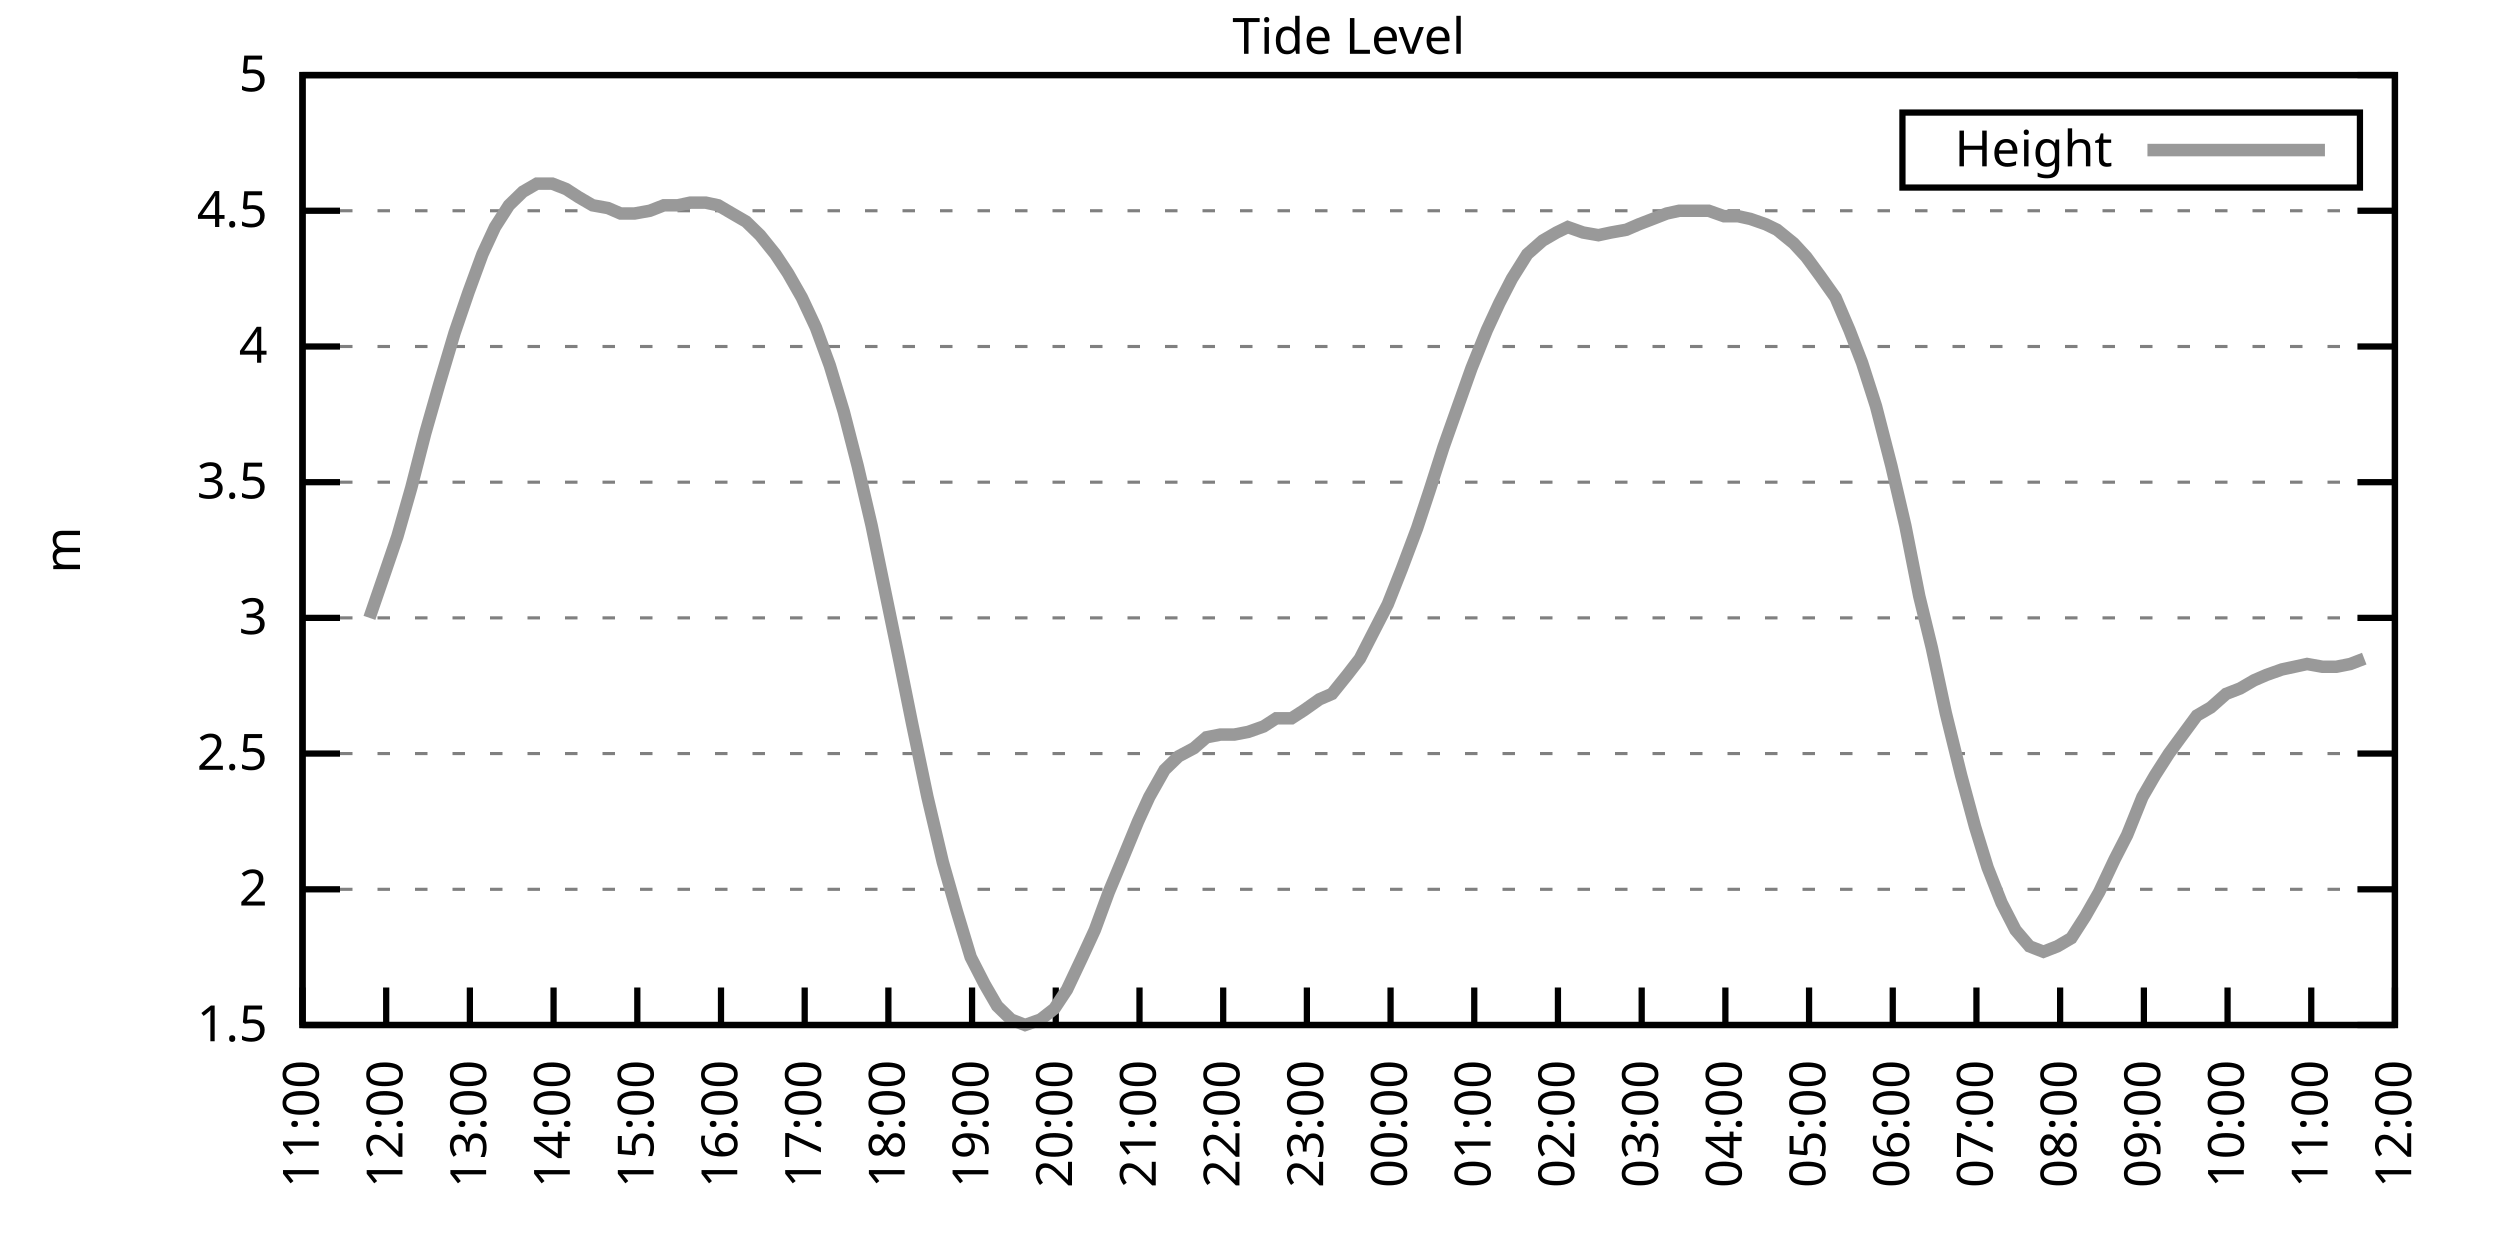
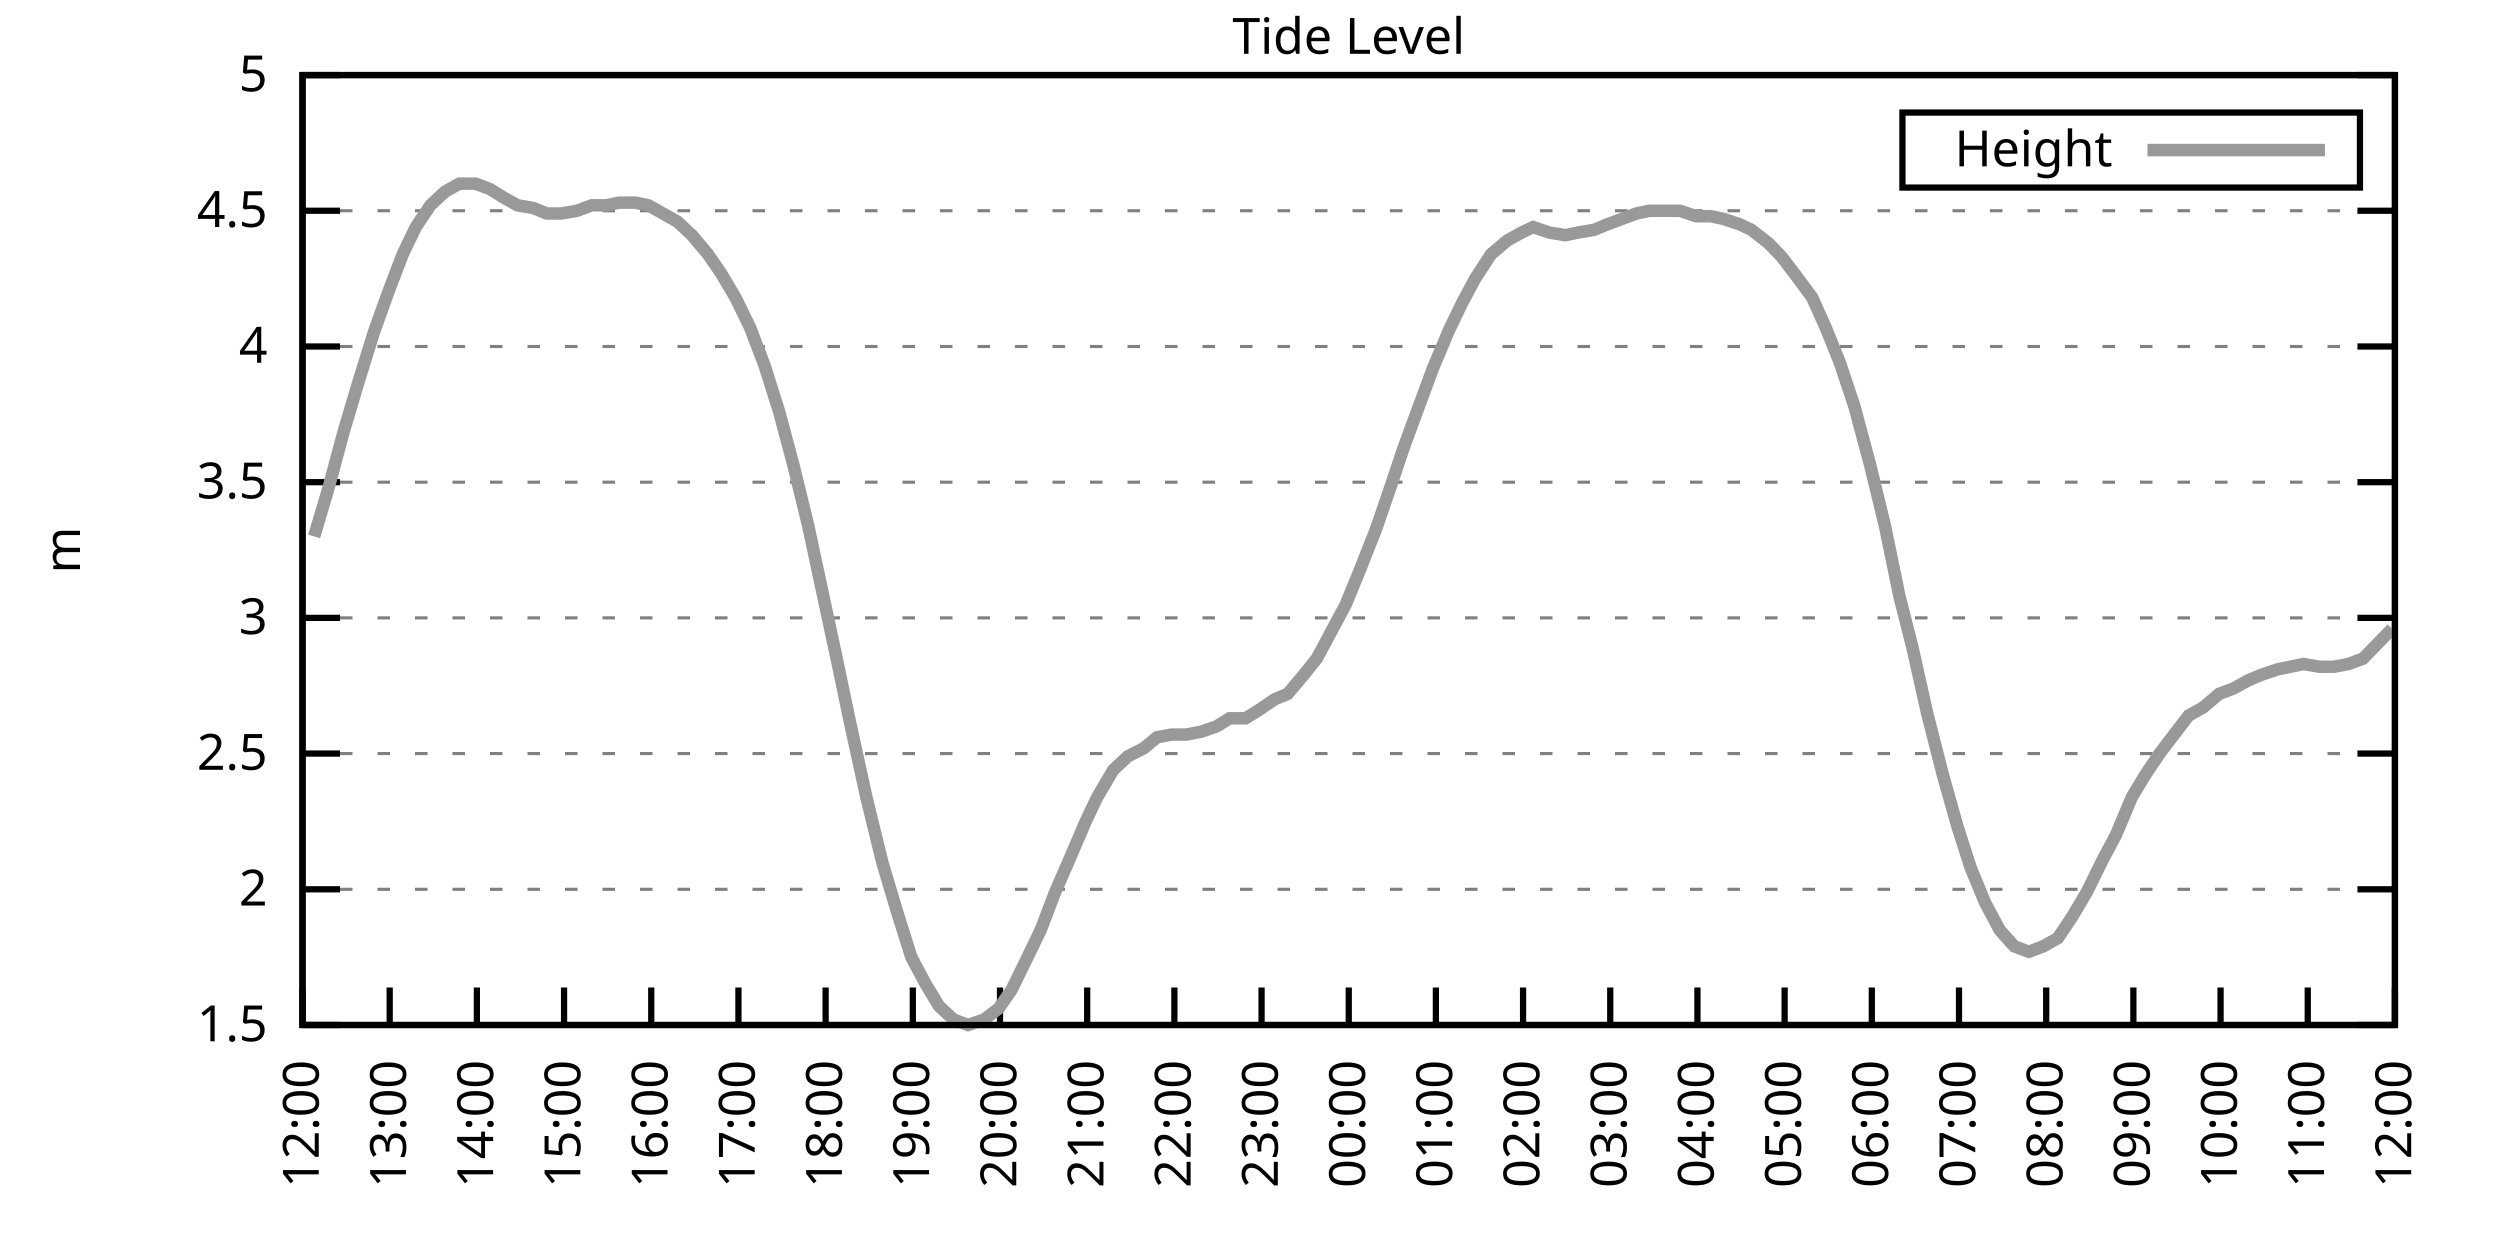
<svg xmlns="http://www.w3.org/2000/svg" xmlns:xlink="http://www.w3.org/1999/xlink" width="400" height="200" viewBox="0 0 400 200">
  <g id="gnuplot_canvas">
    <rect x="0" y="0" width="400" height="200" fill="none" />
    <defs>
      <circle id="gpDot" r="0.5" stroke-width="0.5" stroke="currentColor" />
      <path id="gpPt0" stroke-width="0.333" stroke="currentColor" d="M-1,0 h2 M0,-1 v2" />
      <path id="gpPt1" stroke-width="0.333" stroke="currentColor" d="M-1,-1 L1,1 M1,-1 L-1,1" />
      <path id="gpPt2" stroke-width="0.333" stroke="currentColor" d="M-1,0 L1,0 M0,-1 L0,1 M-1,-1 L1,1 M-1,1 L1,-1" />
      <rect id="gpPt3" stroke-width="0.333" stroke="currentColor" x="-1" y="-1" width="2" height="2" />
      <rect id="gpPt4" stroke-width="0.333" stroke="currentColor" fill="currentColor" x="-1" y="-1" width="2" height="2" />
      <circle id="gpPt5" stroke-width="0.333" stroke="currentColor" cx="0" cy="0" r="1" />
      <use xlink:href="#gpPt5" id="gpPt6" fill="currentColor" stroke="none" />
      <path id="gpPt7" stroke-width="0.333" stroke="currentColor" d="M0,-1.33 L-1.33,0.67 L1.33,0.67 z" />
      <use xlink:href="#gpPt7" id="gpPt8" fill="currentColor" stroke="none" />
      <use xlink:href="#gpPt7" id="gpPt9" stroke="currentColor" transform="rotate(180)" />
      <use xlink:href="#gpPt9" id="gpPt10" fill="currentColor" stroke="none" />
      <use xlink:href="#gpPt3" id="gpPt11" stroke="currentColor" transform="rotate(45)" />
      <use xlink:href="#gpPt11" id="gpPt12" fill="currentColor" stroke="none" />
      <path id="gpPt13" stroke-width="0.333" stroke="currentColor" d="M0,1.330 L1.265,0.411 L0.782,-1.067 L-0.782,-1.076 L-1.265,0.411 z" />
      <use xlink:href="#gpPt13" id="gpPt14" fill="currentColor" stroke="none" />
      <filter id="textbox" filterUnits="objectBoundingBox" x="0" y="0" height="1" width="1">
        <feFlood flood-color="white" flood-opacity="1" result="bgnd" />
        <feComposite in="SourceGraphic" in2="bgnd" operator="atop" />
      </filter>
      <filter id="greybox" filterUnits="objectBoundingBox" x="0" y="0" height="1" width="1">
        <feFlood flood-color="lightgrey" flood-opacity="1" result="grey" />
        <feComposite in="SourceGraphic" in2="grey" operator="atop" />
      </filter>
    </defs>
    <g fill="none" color="white" stroke="currentColor" stroke-width="1.00" stroke-linecap="butt" stroke-linejoin="miter">
</g>
    <g fill="none" color="black" stroke="currentColor" stroke-width="1.00" stroke-linecap="butt" stroke-linejoin="miter">
      <g stroke="none" shape-rendering="crispEdges">
        <polygon fill="rgb(255, 255, 255)" points="48.40,164.00 383.18,164.00 383.18,12.02 48.40,12.02 " />
      </g>
    </g>
    <g fill="none" color="black" stroke="currentColor" stroke-width="1.00" stroke-linecap="butt" stroke-linejoin="miter">
</g>
    <g fill="none" color="black" stroke="black" stroke-width="0.50" stroke-linecap="butt" stroke-linejoin="miter">
</g>
    <g fill="none" color="gray" stroke="currentColor" stroke-width="0.50" stroke-linecap="butt" stroke-linejoin="miter">
      <path stroke="gray" stroke-dasharray="2,4" class="gridline" d="M48.40,164.00 L383.19,164.00  " />
    </g>
    <g fill="none" color="gray" stroke="gray" stroke-width="1.00" stroke-linecap="butt" stroke-linejoin="miter">
</g>
    <g fill="none" color="black" stroke="currentColor" stroke-width="1.00" stroke-linecap="butt" stroke-linejoin="miter">
      <path stroke="black" d="M48.40,164.00 L54.40,164.00 M383.19,164.00 L377.19,164.00  " />
      <g transform="translate(42.80,166.60)" stroke="none" fill="black" font-family="Sans" font-size="8.00" text-anchor="end">
        <text>
          <tspan font-family="Sans"> 1.5</tspan>
        </text>
      </g>
    </g>
    <g fill="none" color="black" stroke="currentColor" stroke-width="1.00" stroke-linecap="butt" stroke-linejoin="miter">
</g>
    <g fill="none" color="black" stroke="black" stroke-width="0.50" stroke-linecap="butt" stroke-linejoin="miter">
</g>
    <g fill="none" color="gray" stroke="currentColor" stroke-width="0.50" stroke-linecap="butt" stroke-linejoin="miter">
      <path stroke="gray" stroke-dasharray="2,4" class="gridline" d="M48.40,142.29 L383.19,142.29  " />
    </g>
    <g fill="none" color="gray" stroke="gray" stroke-width="1.00" stroke-linecap="butt" stroke-linejoin="miter">
</g>
    <g fill="none" color="black" stroke="currentColor" stroke-width="1.00" stroke-linecap="butt" stroke-linejoin="miter">
      <path stroke="black" d="M48.40,142.29 L54.40,142.29 M383.19,142.29 L377.19,142.29  " />
      <g transform="translate(42.80,144.89)" stroke="none" fill="black" font-family="Sans" font-size="8.00" text-anchor="end">
        <text>
          <tspan font-family="Sans"> 2</tspan>
        </text>
      </g>
    </g>
    <g fill="none" color="black" stroke="currentColor" stroke-width="1.00" stroke-linecap="butt" stroke-linejoin="miter">
</g>
    <g fill="none" color="black" stroke="black" stroke-width="0.50" stroke-linecap="butt" stroke-linejoin="miter">
</g>
    <g fill="none" color="gray" stroke="currentColor" stroke-width="0.50" stroke-linecap="butt" stroke-linejoin="miter">
      <path stroke="gray" stroke-dasharray="2,4" class="gridline" d="M48.40,120.57 L383.19,120.57  " />
    </g>
    <g fill="none" color="gray" stroke="gray" stroke-width="1.00" stroke-linecap="butt" stroke-linejoin="miter">
</g>
    <g fill="none" color="black" stroke="currentColor" stroke-width="1.00" stroke-linecap="butt" stroke-linejoin="miter">
      <path stroke="black" d="M48.40,120.57 L54.40,120.57 M383.19,120.57 L377.19,120.57  " />
      <g transform="translate(42.80,123.17)" stroke="none" fill="black" font-family="Sans" font-size="8.00" text-anchor="end">
        <text>
          <tspan font-family="Sans"> 2.5</tspan>
        </text>
      </g>
    </g>
    <g fill="none" color="black" stroke="currentColor" stroke-width="1.00" stroke-linecap="butt" stroke-linejoin="miter">
</g>
    <g fill="none" color="black" stroke="black" stroke-width="0.50" stroke-linecap="butt" stroke-linejoin="miter">
</g>
    <g fill="none" color="gray" stroke="currentColor" stroke-width="0.50" stroke-linecap="butt" stroke-linejoin="miter">
      <path stroke="gray" stroke-dasharray="2,4" class="gridline" d="M48.40,98.86 L383.19,98.86  " />
    </g>
    <g fill="none" color="gray" stroke="gray" stroke-width="1.00" stroke-linecap="butt" stroke-linejoin="miter">
</g>
    <g fill="none" color="black" stroke="currentColor" stroke-width="1.00" stroke-linecap="butt" stroke-linejoin="miter">
      <path stroke="black" d="M48.40,98.86 L54.40,98.86 M383.19,98.86 L377.19,98.86  " />
      <g transform="translate(42.80,101.46)" stroke="none" fill="black" font-family="Sans" font-size="8.00" text-anchor="end">
        <text>
          <tspan font-family="Sans"> 3</tspan>
        </text>
      </g>
    </g>
    <g fill="none" color="black" stroke="currentColor" stroke-width="1.00" stroke-linecap="butt" stroke-linejoin="miter">
</g>
    <g fill="none" color="black" stroke="black" stroke-width="0.50" stroke-linecap="butt" stroke-linejoin="miter">
</g>
    <g fill="none" color="gray" stroke="currentColor" stroke-width="0.50" stroke-linecap="butt" stroke-linejoin="miter">
      <path stroke="gray" stroke-dasharray="2,4" class="gridline" d="M48.40,77.15 L383.19,77.15  " />
    </g>
    <g fill="none" color="gray" stroke="gray" stroke-width="1.00" stroke-linecap="butt" stroke-linejoin="miter">
</g>
    <g fill="none" color="black" stroke="currentColor" stroke-width="1.00" stroke-linecap="butt" stroke-linejoin="miter">
      <path stroke="black" d="M48.40,77.15 L54.40,77.15 M383.19,77.15 L377.19,77.15  " />
      <g transform="translate(42.80,79.75)" stroke="none" fill="black" font-family="Sans" font-size="8.00" text-anchor="end">
        <text>
          <tspan font-family="Sans"> 3.5</tspan>
        </text>
      </g>
    </g>
    <g fill="none" color="black" stroke="currentColor" stroke-width="1.00" stroke-linecap="butt" stroke-linejoin="miter">
</g>
    <g fill="none" color="black" stroke="black" stroke-width="0.50" stroke-linecap="butt" stroke-linejoin="miter">
</g>
    <g fill="none" color="gray" stroke="currentColor" stroke-width="0.50" stroke-linecap="butt" stroke-linejoin="miter">
      <path stroke="gray" stroke-dasharray="2,4" class="gridline" d="M48.40,55.44 L383.19,55.44  " />
    </g>
    <g fill="none" color="gray" stroke="gray" stroke-width="1.00" stroke-linecap="butt" stroke-linejoin="miter">
</g>
    <g fill="none" color="black" stroke="currentColor" stroke-width="1.00" stroke-linecap="butt" stroke-linejoin="miter">
      <path stroke="black" d="M48.40,55.44 L54.40,55.44 M383.19,55.44 L377.19,55.44  " />
      <g transform="translate(42.80,58.04)" stroke="none" fill="black" font-family="Sans" font-size="8.00" text-anchor="end">
        <text>
          <tspan font-family="Sans"> 4</tspan>
        </text>
      </g>
    </g>
    <g fill="none" color="black" stroke="currentColor" stroke-width="1.00" stroke-linecap="butt" stroke-linejoin="miter">
</g>
    <g fill="none" color="black" stroke="black" stroke-width="0.50" stroke-linecap="butt" stroke-linejoin="miter">
</g>
    <g fill="none" color="gray" stroke="currentColor" stroke-width="0.50" stroke-linecap="butt" stroke-linejoin="miter">
      <path stroke="gray" stroke-dasharray="2,4" class="gridline" d="M48.40,33.72 L383.19,33.72  " />
    </g>
    <g fill="none" color="gray" stroke="gray" stroke-width="1.00" stroke-linecap="butt" stroke-linejoin="miter">
</g>
    <g fill="none" color="black" stroke="currentColor" stroke-width="1.00" stroke-linecap="butt" stroke-linejoin="miter">
      <path stroke="black" d="M48.40,33.72 L54.40,33.72 M383.19,33.72 L377.19,33.72  " />
      <g transform="translate(42.80,36.32)" stroke="none" fill="black" font-family="Sans" font-size="8.00" text-anchor="end">
        <text>
          <tspan font-family="Sans"> 4.5</tspan>
        </text>
      </g>
    </g>
    <g fill="none" color="black" stroke="currentColor" stroke-width="1.00" stroke-linecap="butt" stroke-linejoin="miter">
</g>
    <g fill="none" color="black" stroke="black" stroke-width="0.50" stroke-linecap="butt" stroke-linejoin="miter">
</g>
    <g fill="none" color="gray" stroke="currentColor" stroke-width="0.50" stroke-linecap="butt" stroke-linejoin="miter">
      <path stroke="gray" stroke-dasharray="2,4" class="gridline" d="M48.40,12.01 L383.19,12.01  " />
    </g>
    <g fill="none" color="gray" stroke="gray" stroke-width="1.00" stroke-linecap="butt" stroke-linejoin="miter">
</g>
    <g fill="none" color="black" stroke="currentColor" stroke-width="1.00" stroke-linecap="butt" stroke-linejoin="miter">
      <path stroke="black" d="M48.40,12.01 L54.40,12.01 M383.19,12.01 L377.19,12.01  " />
      <g transform="translate(42.80,14.61)" stroke="none" fill="black" font-family="Sans" font-size="8.00" text-anchor="end">
        <text>
          <tspan font-family="Sans"> 5</tspan>
        </text>
      </g>
    </g>
    <g fill="none" color="black" stroke="currentColor" stroke-width="1.00" stroke-linecap="butt" stroke-linejoin="miter">
      <path stroke="black" d="M48.40,164.00 L48.40,158.00  " />
      <g transform="translate(51.00,169.60) rotate(270.00)" stroke="none" fill="black" font-family="Sans" font-size="8.00" text-anchor="end">
        <text>
-           <tspan font-family="Sans">11:00</tspan>
-         </text>
-       </g>
-     </g>
-     <g fill="none" color="black" stroke="currentColor" stroke-width="1.00" stroke-linecap="butt" stroke-linejoin="miter">
-       <path stroke="black" d="M61.79,164.00 L61.79,158.00  " />
-       <g transform="translate(64.39,169.60) rotate(270.00)" stroke="none" fill="black" font-family="Sans" font-size="8.00" text-anchor="end">
-         <text>
          <tspan font-family="Sans">12:00</tspan>
        </text>
      </g>
    </g>
    <g fill="none" color="black" stroke="currentColor" stroke-width="1.00" stroke-linecap="butt" stroke-linejoin="miter">
-       <path stroke="black" d="M75.18,164.00 L75.18,158.00  " />
-       <g transform="translate(77.78,169.60) rotate(270.00)" stroke="none" fill="black" font-family="Sans" font-size="8.00" text-anchor="end">
+       <path stroke="black" d="M62.35,164.00 L62.35,158.00  " />
+       <g transform="translate(64.95,169.60) rotate(270.00)" stroke="none" fill="black" font-family="Sans" font-size="8.00" text-anchor="end">
        <text>
          <tspan font-family="Sans">13:00</tspan>
        </text>
      </g>
    </g>
    <g fill="none" color="black" stroke="currentColor" stroke-width="1.00" stroke-linecap="butt" stroke-linejoin="miter">
-       <path stroke="black" d="M88.57,164.00 L88.57,158.00  " />
-       <g transform="translate(91.17,169.60) rotate(270.00)" stroke="none" fill="black" font-family="Sans" font-size="8.00" text-anchor="end">
+       <path stroke="black" d="M76.30,164.00 L76.30,158.00  " />
+       <g transform="translate(78.90,169.60) rotate(270.00)" stroke="none" fill="black" font-family="Sans" font-size="8.00" text-anchor="end">
        <text>
          <tspan font-family="Sans">14:00</tspan>
        </text>
      </g>
    </g>
    <g fill="none" color="black" stroke="currentColor" stroke-width="1.00" stroke-linecap="butt" stroke-linejoin="miter">
-       <path stroke="black" d="M101.97,164.00 L101.97,158.00  " />
-       <g transform="translate(104.57,169.60) rotate(270.00)" stroke="none" fill="black" font-family="Sans" font-size="8.00" text-anchor="end">
+       <path stroke="black" d="M90.25,164.00 L90.25,158.00  " />
+       <g transform="translate(92.85,169.60) rotate(270.00)" stroke="none" fill="black" font-family="Sans" font-size="8.00" text-anchor="end">
        <text>
          <tspan font-family="Sans">15:00</tspan>
        </text>
      </g>
    </g>
    <g fill="none" color="black" stroke="currentColor" stroke-width="1.00" stroke-linecap="butt" stroke-linejoin="miter">
-       <path stroke="black" d="M115.36,164.00 L115.36,158.00  " />
-       <g transform="translate(117.96,169.60) rotate(270.00)" stroke="none" fill="black" font-family="Sans" font-size="8.00" text-anchor="end">
+       <path stroke="black" d="M104.20,164.00 L104.20,158.00  " />
+       <g transform="translate(106.80,169.60) rotate(270.00)" stroke="none" fill="black" font-family="Sans" font-size="8.00" text-anchor="end">
        <text>
          <tspan font-family="Sans">16:00</tspan>
        </text>
      </g>
    </g>
    <g fill="none" color="black" stroke="currentColor" stroke-width="1.00" stroke-linecap="butt" stroke-linejoin="miter">
-       <path stroke="black" d="M128.75,164.00 L128.75,158.00  " />
-       <g transform="translate(131.35,169.60) rotate(270.00)" stroke="none" fill="black" font-family="Sans" font-size="8.00" text-anchor="end">
+       <path stroke="black" d="M118.15,164.00 L118.15,158.00  " />
+       <g transform="translate(120.75,169.60) rotate(270.00)" stroke="none" fill="black" font-family="Sans" font-size="8.00" text-anchor="end">
        <text>
          <tspan font-family="Sans">17:00</tspan>
        </text>
      </g>
    </g>
    <g fill="none" color="black" stroke="currentColor" stroke-width="1.00" stroke-linecap="butt" stroke-linejoin="miter">
-       <path stroke="black" d="M142.14,164.00 L142.14,158.00  " />
-       <g transform="translate(144.74,169.60) rotate(270.00)" stroke="none" fill="black" font-family="Sans" font-size="8.00" text-anchor="end">
+       <path stroke="black" d="M132.10,164.00 L132.10,158.00  " />
+       <g transform="translate(134.70,169.60) rotate(270.00)" stroke="none" fill="black" font-family="Sans" font-size="8.00" text-anchor="end">
        <text>
          <tspan font-family="Sans">18:00</tspan>
        </text>
      </g>
    </g>
    <g fill="none" color="black" stroke="currentColor" stroke-width="1.00" stroke-linecap="butt" stroke-linejoin="miter">
-       <path stroke="black" d="M155.53,164.00 L155.53,158.00  " />
-       <g transform="translate(158.13,169.60) rotate(270.00)" stroke="none" fill="black" font-family="Sans" font-size="8.00" text-anchor="end">
+       <path stroke="black" d="M146.05,164.00 L146.05,158.00  " />
+       <g transform="translate(148.65,169.60) rotate(270.00)" stroke="none" fill="black" font-family="Sans" font-size="8.00" text-anchor="end">
        <text>
          <tspan font-family="Sans">19:00</tspan>
        </text>
      </g>
    </g>
    <g fill="none" color="black" stroke="currentColor" stroke-width="1.00" stroke-linecap="butt" stroke-linejoin="miter">
-       <path stroke="black" d="M168.92,164.00 L168.92,158.00  " />
-       <g transform="translate(171.52,169.60) rotate(270.00)" stroke="none" fill="black" font-family="Sans" font-size="8.00" text-anchor="end">
+       <path stroke="black" d="M160.00,164.00 L160.00,158.00  " />
+       <g transform="translate(162.60,169.60) rotate(270.00)" stroke="none" fill="black" font-family="Sans" font-size="8.00" text-anchor="end">
        <text>
          <tspan font-family="Sans">20:00</tspan>
        </text>
      </g>
    </g>
    <g fill="none" color="black" stroke="currentColor" stroke-width="1.00" stroke-linecap="butt" stroke-linejoin="miter">
-       <path stroke="black" d="M182.32,164.00 L182.32,158.00  " />
-       <g transform="translate(184.92,169.60) rotate(270.00)" stroke="none" fill="black" font-family="Sans" font-size="8.00" text-anchor="end">
+       <path stroke="black" d="M173.95,164.00 L173.95,158.00  " />
+       <g transform="translate(176.55,169.60) rotate(270.00)" stroke="none" fill="black" font-family="Sans" font-size="8.00" text-anchor="end">
        <text>
          <tspan font-family="Sans">21:00</tspan>
        </text>
      </g>
    </g>
    <g fill="none" color="black" stroke="currentColor" stroke-width="1.00" stroke-linecap="butt" stroke-linejoin="miter">
-       <path stroke="black" d="M195.71,164.00 L195.71,158.00  " />
-       <g transform="translate(198.31,169.60) rotate(270.00)" stroke="none" fill="black" font-family="Sans" font-size="8.00" text-anchor="end">
+       <path stroke="black" d="M187.90,164.00 L187.90,158.00  " />
+       <g transform="translate(190.50,169.60) rotate(270.00)" stroke="none" fill="black" font-family="Sans" font-size="8.00" text-anchor="end">
        <text>
          <tspan font-family="Sans">22:00</tspan>
        </text>
      </g>
    </g>
    <g fill="none" color="black" stroke="currentColor" stroke-width="1.00" stroke-linecap="butt" stroke-linejoin="miter">
-       <path stroke="black" d="M209.10,164.00 L209.10,158.00  " />
-       <g transform="translate(211.70,169.60) rotate(270.00)" stroke="none" fill="black" font-family="Sans" font-size="8.00" text-anchor="end">
+       <path stroke="black" d="M201.85,164.00 L201.85,158.00  " />
+       <g transform="translate(204.45,169.60) rotate(270.00)" stroke="none" fill="black" font-family="Sans" font-size="8.00" text-anchor="end">
        <text>
          <tspan font-family="Sans">23:00</tspan>
        </text>
      </g>
    </g>
    <g fill="none" color="black" stroke="currentColor" stroke-width="1.00" stroke-linecap="butt" stroke-linejoin="miter">
-       <path stroke="black" d="M222.49,164.00 L222.49,158.00  " />
-       <g transform="translate(225.09,169.60) rotate(270.00)" stroke="none" fill="black" font-family="Sans" font-size="8.00" text-anchor="end">
+       <path stroke="black" d="M215.80,164.00 L215.80,158.00  " />
+       <g transform="translate(218.40,169.60) rotate(270.00)" stroke="none" fill="black" font-family="Sans" font-size="8.00" text-anchor="end">
        <text>
          <tspan font-family="Sans">00:00</tspan>
        </text>
      </g>
    </g>
    <g fill="none" color="black" stroke="currentColor" stroke-width="1.00" stroke-linecap="butt" stroke-linejoin="miter">
-       <path stroke="black" d="M235.88,164.00 L235.88,158.00  " />
-       <g transform="translate(238.48,169.60) rotate(270.00)" stroke="none" fill="black" font-family="Sans" font-size="8.00" text-anchor="end">
+       <path stroke="black" d="M229.74,164.00 L229.74,158.00  " />
+       <g transform="translate(232.34,169.60) rotate(270.00)" stroke="none" fill="black" font-family="Sans" font-size="8.00" text-anchor="end">
        <text>
          <tspan font-family="Sans">01:00</tspan>
        </text>
      </g>
    </g>
    <g fill="none" color="black" stroke="currentColor" stroke-width="1.00" stroke-linecap="butt" stroke-linejoin="miter">
-       <path stroke="black" d="M249.27,164.00 L249.27,158.00  " />
-       <g transform="translate(251.87,169.60) rotate(270.00)" stroke="none" fill="black" font-family="Sans" font-size="8.00" text-anchor="end">
+       <path stroke="black" d="M243.69,164.00 L243.69,158.00  " />
+       <g transform="translate(246.29,169.60) rotate(270.00)" stroke="none" fill="black" font-family="Sans" font-size="8.00" text-anchor="end">
        <text>
          <tspan font-family="Sans">02:00</tspan>
        </text>
      </g>
    </g>
    <g fill="none" color="black" stroke="currentColor" stroke-width="1.00" stroke-linecap="butt" stroke-linejoin="miter">
-       <path stroke="black" d="M262.67,164.00 L262.67,158.00  " />
-       <g transform="translate(265.27,169.60) rotate(270.00)" stroke="none" fill="black" font-family="Sans" font-size="8.00" text-anchor="end">
+       <path stroke="black" d="M257.64,164.00 L257.64,158.00  " />
+       <g transform="translate(260.24,169.60) rotate(270.00)" stroke="none" fill="black" font-family="Sans" font-size="8.00" text-anchor="end">
        <text>
          <tspan font-family="Sans">03:00</tspan>
        </text>
      </g>
    </g>
    <g fill="none" color="black" stroke="currentColor" stroke-width="1.00" stroke-linecap="butt" stroke-linejoin="miter">
-       <path stroke="black" d="M276.06,164.00 L276.06,158.00  " />
-       <g transform="translate(278.66,169.60) rotate(270.00)" stroke="none" fill="black" font-family="Sans" font-size="8.00" text-anchor="end">
+       <path stroke="black" d="M271.59,164.00 L271.59,158.00  " />
+       <g transform="translate(274.19,169.60) rotate(270.00)" stroke="none" fill="black" font-family="Sans" font-size="8.00" text-anchor="end">
        <text>
          <tspan font-family="Sans">04:00</tspan>
        </text>
      </g>
    </g>
    <g fill="none" color="black" stroke="currentColor" stroke-width="1.00" stroke-linecap="butt" stroke-linejoin="miter">
-       <path stroke="black" d="M289.45,164.00 L289.45,158.00  " />
-       <g transform="translate(292.05,169.60) rotate(270.00)" stroke="none" fill="black" font-family="Sans" font-size="8.00" text-anchor="end">
+       <path stroke="black" d="M285.54,164.00 L285.54,158.00  " />
+       <g transform="translate(288.14,169.60) rotate(270.00)" stroke="none" fill="black" font-family="Sans" font-size="8.00" text-anchor="end">
        <text>
          <tspan font-family="Sans">05:00</tspan>
        </text>
      </g>
    </g>
    <g fill="none" color="black" stroke="currentColor" stroke-width="1.00" stroke-linecap="butt" stroke-linejoin="miter">
-       <path stroke="black" d="M302.84,164.00 L302.84,158.00  " />
-       <g transform="translate(305.44,169.60) rotate(270.00)" stroke="none" fill="black" font-family="Sans" font-size="8.00" text-anchor="end">
+       <path stroke="black" d="M299.49,164.00 L299.49,158.00  " />
+       <g transform="translate(302.09,169.60) rotate(270.00)" stroke="none" fill="black" font-family="Sans" font-size="8.00" text-anchor="end">
        <text>
          <tspan font-family="Sans">06:00</tspan>
        </text>
      </g>
    </g>
    <g fill="none" color="black" stroke="currentColor" stroke-width="1.00" stroke-linecap="butt" stroke-linejoin="miter">
-       <path stroke="black" d="M316.23,164.00 L316.23,158.00  " />
-       <g transform="translate(318.83,169.60) rotate(270.00)" stroke="none" fill="black" font-family="Sans" font-size="8.00" text-anchor="end">
+       <path stroke="black" d="M313.44,164.00 L313.44,158.00  " />
+       <g transform="translate(316.04,169.60) rotate(270.00)" stroke="none" fill="black" font-family="Sans" font-size="8.00" text-anchor="end">
        <text>
          <tspan font-family="Sans">07:00</tspan>
        </text>
      </g>
    </g>
    <g fill="none" color="black" stroke="currentColor" stroke-width="1.00" stroke-linecap="butt" stroke-linejoin="miter">
-       <path stroke="black" d="M329.62,164.00 L329.62,158.00  " />
-       <g transform="translate(332.22,169.60) rotate(270.00)" stroke="none" fill="black" font-family="Sans" font-size="8.00" text-anchor="end">
+       <path stroke="black" d="M327.39,164.00 L327.39,158.00  " />
+       <g transform="translate(329.99,169.60) rotate(270.00)" stroke="none" fill="black" font-family="Sans" font-size="8.00" text-anchor="end">
        <text>
          <tspan font-family="Sans">08:00</tspan>
        </text>
      </g>
    </g>
    <g fill="none" color="black" stroke="currentColor" stroke-width="1.00" stroke-linecap="butt" stroke-linejoin="miter">
-       <path stroke="black" d="M343.02,164.00 L343.02,158.00  " />
-       <g transform="translate(345.62,169.60) rotate(270.00)" stroke="none" fill="black" font-family="Sans" font-size="8.00" text-anchor="end">
+       <path stroke="black" d="M341.34,164.00 L341.34,158.00  " />
+       <g transform="translate(343.94,169.60) rotate(270.00)" stroke="none" fill="black" font-family="Sans" font-size="8.00" text-anchor="end">
        <text>
          <tspan font-family="Sans">09:00</tspan>
        </text>
      </g>
    </g>
    <g fill="none" color="black" stroke="currentColor" stroke-width="1.00" stroke-linecap="butt" stroke-linejoin="miter">
-       <path stroke="black" d="M356.41,164.00 L356.41,158.00  " />
-       <g transform="translate(359.01,169.60) rotate(270.00)" stroke="none" fill="black" font-family="Sans" font-size="8.00" text-anchor="end">
+       <path stroke="black" d="M355.29,164.00 L355.29,158.00  " />
+       <g transform="translate(357.89,169.60) rotate(270.00)" stroke="none" fill="black" font-family="Sans" font-size="8.00" text-anchor="end">
        <text>
          <tspan font-family="Sans">10:00</tspan>
        </text>
      </g>
    </g>
    <g fill="none" color="black" stroke="currentColor" stroke-width="1.00" stroke-linecap="butt" stroke-linejoin="miter">
-       <path stroke="black" d="M369.80,164.00 L369.80,158.00  " />
-       <g transform="translate(372.40,169.60) rotate(270.00)" stroke="none" fill="black" font-family="Sans" font-size="8.00" text-anchor="end">
+       <path stroke="black" d="M369.24,164.00 L369.24,158.00  " />
+       <g transform="translate(371.84,169.60) rotate(270.00)" stroke="none" fill="black" font-family="Sans" font-size="8.00" text-anchor="end">
        <text>
          <tspan font-family="Sans">11:00</tspan>
        </text>
      </g>
    </g>
    <g fill="none" color="black" stroke="currentColor" stroke-width="1.00" stroke-linecap="butt" stroke-linejoin="miter">
      <path stroke="black" d="M383.19,164.00 L383.19,158.00  " />
      <g transform="translate(385.79,169.60) rotate(270.00)" stroke="none" fill="black" font-family="Sans" font-size="8.00" text-anchor="end">
        <text>
          <tspan font-family="Sans">12:00</tspan>
        </text>
      </g>
    </g>
    <g fill="none" color="black" stroke="currentColor" stroke-width="1.00" stroke-linecap="butt" stroke-linejoin="miter">
</g>
    <g fill="none" color="black" stroke="currentColor" stroke-width="1.00" stroke-linecap="butt" stroke-linejoin="miter">
      <path stroke="black" d="M48.40,12.01 L48.40,164.00 L383.19,164.00 L383.19,12.01 L48.40,12.01 Z  " />
    </g>
    <g fill="none" color="black" stroke="currentColor" stroke-width="1.00" stroke-linecap="butt" stroke-linejoin="miter">
</g>
    <g fill="none" color="black" stroke="currentColor" stroke-width="1.00" stroke-linecap="butt" stroke-linejoin="miter">
      <path stroke="black" d="M304.39,30.01 L304.39,18.01 L377.59,18.01 L377.59,30.01 L304.39,30.01 Z  " />
    </g>
    <g id="Tide_level_plot_1">
      <g fill="none" color="white" stroke="black" stroke-width="2.00" stroke-linecap="butt" stroke-linejoin="miter">
</g>
      <g fill="none" color="black" stroke="currentColor" stroke-width="2.00" stroke-linecap="butt" stroke-linejoin="miter">
        <g transform="translate(337.99,26.61)" stroke="none" fill="black" font-family="Sans" font-size="8.00" text-anchor="end">
          <text>
            <tspan font-family="Sans">Height</tspan>
          </text>
        </g>
      </g>
      <g fill="none" color="black" stroke="currentColor" stroke-width="2.00" stroke-linecap="butt" stroke-linejoin="miter">
-         <path stroke="rgb(153, 153, 153)" d="M343.59,24.01 L371.99,24.01 M59.11,98.86 L61.35,92.35 L63.58,85.83 L65.81,78.02 L68.04,69.33 L70.27,61.52   L72.73,53.26 L74.96,46.75 L77.19,40.67 L79.20,36.33 L81.43,32.85 L83.66,30.68 L85.90,29.38 L88.35,29.38   L90.58,30.25 L92.59,31.55 L94.82,32.85 L97.28,33.29 L99.29,34.16 L101.52,34.16 L103.98,33.72 L106.21,32.85   L108.44,32.85 L110.45,32.42 L112.90,32.42 L114.91,32.85 L117.14,34.16 L119.38,35.46 L121.61,37.63 L124.06,40.67   L126.07,43.71 L128.30,47.62 L130.54,52.40 L132.77,58.48 L135.00,65.86 L137.23,74.54 L139.46,84.10 L141.69,94.95   L143.93,105.81 L145.94,115.80 L148.39,127.52 L150.85,137.94 L153.08,145.76 L155.31,153.14 L157.54,157.49 L159.55,160.96   L161.78,163.13 L164.01,164.00 L166.47,163.13 L168.70,161.39 L170.71,158.35 L173.17,153.14 L175.17,148.80 L177.41,142.72   L179.41,137.94 L182.09,131.43 L183.88,127.52 L186.33,123.18 L188.57,121.01 L191.02,119.71 L193.03,117.97 L195.26,117.53   L197.49,117.53 L199.73,117.10 L202.18,116.23 L204.19,114.93 L206.64,114.93 L208.65,113.63 L211.11,111.89 L213.12,111.02   L215.57,107.98 L217.58,105.38 L219.81,101.03 L222.04,96.69 L224.28,91.04 L226.73,84.53 L228.74,78.45 L230.97,71.50   L233.43,64.56 L235.44,58.91 L237.89,52.83 L239.90,48.49 L241.91,44.58 L244.36,40.67 L246.82,38.50 L249.05,37.20   L250.84,36.33 L253.29,37.20 L255.75,37.63 L257.76,37.20 L260.21,36.76 L262.22,35.89 L264.45,35.03 L266.68,34.16   L268.69,33.72 L271.15,33.72 L273.38,33.72 L275.83,34.59 L278.07,34.59 L280.07,35.03 L282.53,35.89 L284.32,36.76   L286.99,38.93 L289.00,41.11 L291.23,44.15 L293.69,47.62 L295.92,52.83 L297.93,58.04 L300.16,64.99 L302.62,74.54   L304.85,84.10 L307.08,95.39 L309.09,103.64 L311.32,114.06 L313.78,124.05 L316.01,132.30 L318.02,138.81 L320.25,144.46   L322.48,148.80 L324.71,151.41 L326.95,152.28 L329.18,151.41 L331.41,150.10 L333.64,146.63 L335.87,142.72 L338.33,137.51   L340.34,133.60 L342.79,127.52 L344.80,124.05 L347.03,120.57 L349.26,117.53 L351.50,114.49 L353.73,113.19 L356.18,111.02   L358.42,110.15 L360.65,108.85 L362.66,107.98 L365.11,107.11 L367.12,106.68 L369.13,106.24 L371.58,106.68 L373.82,106.68   L376.05,106.24 L378.28,105.38  " />
+         <path stroke="rgb(153, 153, 153)" d="M343.59,24.01 L371.99,24.01 M50.26,85.83 L52.58,78.02 L54.91,69.33 L57.23,61.52 L59.79,53.26 L62.12,46.75   L64.44,40.67 L66.53,36.33 L68.86,32.85 L71.18,30.68 L73.51,29.38 L76.07,29.38 L78.39,30.25 L80.48,31.55   L82.81,32.85 L85.37,33.29 L87.46,34.16 L89.78,34.16 L92.34,33.72 L94.67,32.85 L96.99,32.85 L99.08,32.42   L101.64,32.42 L103.73,32.85 L106.06,34.16 L108.38,35.46 L110.71,37.63 L113.27,40.67 L115.36,43.71 L117.68,47.62   L120.01,52.40 L122.33,58.48 L124.66,65.86 L126.98,74.54 L129.31,84.10 L131.63,94.95 L133.96,105.81 L136.05,115.80   L138.61,127.52 L141.16,137.94 L143.49,145.76 L145.81,153.14 L148.14,157.49 L150.23,160.96 L152.56,163.13 L154.88,164.00   L157.44,163.13 L159.76,161.39 L161.86,158.35 L164.41,153.14 L166.51,148.80 L168.83,142.72 L170.92,137.94 L173.71,131.43   L175.57,127.52 L178.13,123.18 L180.46,121.01 L183.01,119.71 L185.11,117.97 L187.43,117.53 L189.76,117.53 L192.08,117.10   L194.64,116.23 L196.73,114.93 L199.29,114.93 L201.38,113.63 L203.94,111.89 L206.03,111.02 L208.59,107.98 L210.68,105.38   L213.01,101.03 L215.33,96.69 L217.65,91.04 L220.21,84.53 L222.30,78.45 L224.63,71.50 L227.19,64.56 L229.28,58.91   L231.84,52.83 L233.93,48.49 L236.02,44.58 L238.58,40.67 L241.14,38.50 L243.46,37.20 L245.32,36.33 L247.88,37.20   L250.44,37.63 L252.53,37.20 L255.09,36.76 L257.18,35.89 L259.50,35.03 L261.83,34.16 L263.92,33.72 L266.48,33.72   L268.80,33.72 L271.36,34.59 L273.69,34.59 L275.78,35.03 L278.34,35.89 L280.20,36.76 L282.99,38.93 L285.08,41.11   L287.40,44.15 L289.96,47.62 L292.29,52.83 L294.38,58.04 L296.70,64.99 L299.26,74.54 L301.58,84.10 L303.91,95.39   L306.00,103.64 L308.33,114.06 L310.88,124.05 L313.21,132.30 L315.30,138.81 L317.63,144.46 L319.95,148.80 L322.28,151.41   L324.60,152.28 L326.93,151.41 L329.25,150.10 L331.58,146.63 L333.90,142.72 L336.46,137.51 L338.55,133.60 L341.11,127.52   L343.20,124.05 L345.53,120.57 L347.85,117.53 L350.18,114.49 L352.50,113.19 L355.06,111.02 L357.38,110.15 L359.71,108.85   L361.80,107.98 L364.36,107.11 L366.45,106.68 L368.54,106.24 L371.10,106.68 L373.43,106.68 L375.75,106.24 L378.08,105.38   L382.73,100.60  " />
      </g>
    </g>
    <g fill="none" color="black" stroke="currentColor" stroke-width="2.00" stroke-linecap="butt" stroke-linejoin="miter">
</g>
    <g fill="none" color="black" stroke="black" stroke-width="1.00" stroke-linecap="butt" stroke-linejoin="miter">
</g>
    <g fill="none" color="black" stroke="currentColor" stroke-width="1.00" stroke-linecap="butt" stroke-linejoin="miter">
      <path stroke="black" d="M48.40,12.01 L48.40,164.00 L383.19,164.00 L383.19,12.01 L48.40,12.01 Z  " />
      <g transform="translate(12.80,88.01) rotate(270.00)" stroke="none" fill="black" font-family="Sans" font-size="8.00" text-anchor="middle">
        <text>
          <tspan font-family="Sans">m</tspan>
        </text>
      </g>
    </g>
    <g fill="none" color="black" stroke="currentColor" stroke-width="1.00" stroke-linecap="butt" stroke-linejoin="miter">
</g>
    <g fill="none" color="black" stroke="currentColor" stroke-width="1.00" stroke-linecap="butt" stroke-linejoin="miter">
      <g transform="translate(215.79,8.61)" stroke="none" fill="black" font-family="Sans" font-size="8.00" text-anchor="middle">
        <text>
          <tspan font-family="Sans">Tide Level</tspan>
        </text>
      </g>
    </g>
    <g fill="none" color="black" stroke="currentColor" stroke-width="1.00" stroke-linecap="butt" stroke-linejoin="miter">
</g>
  </g>
</svg>
